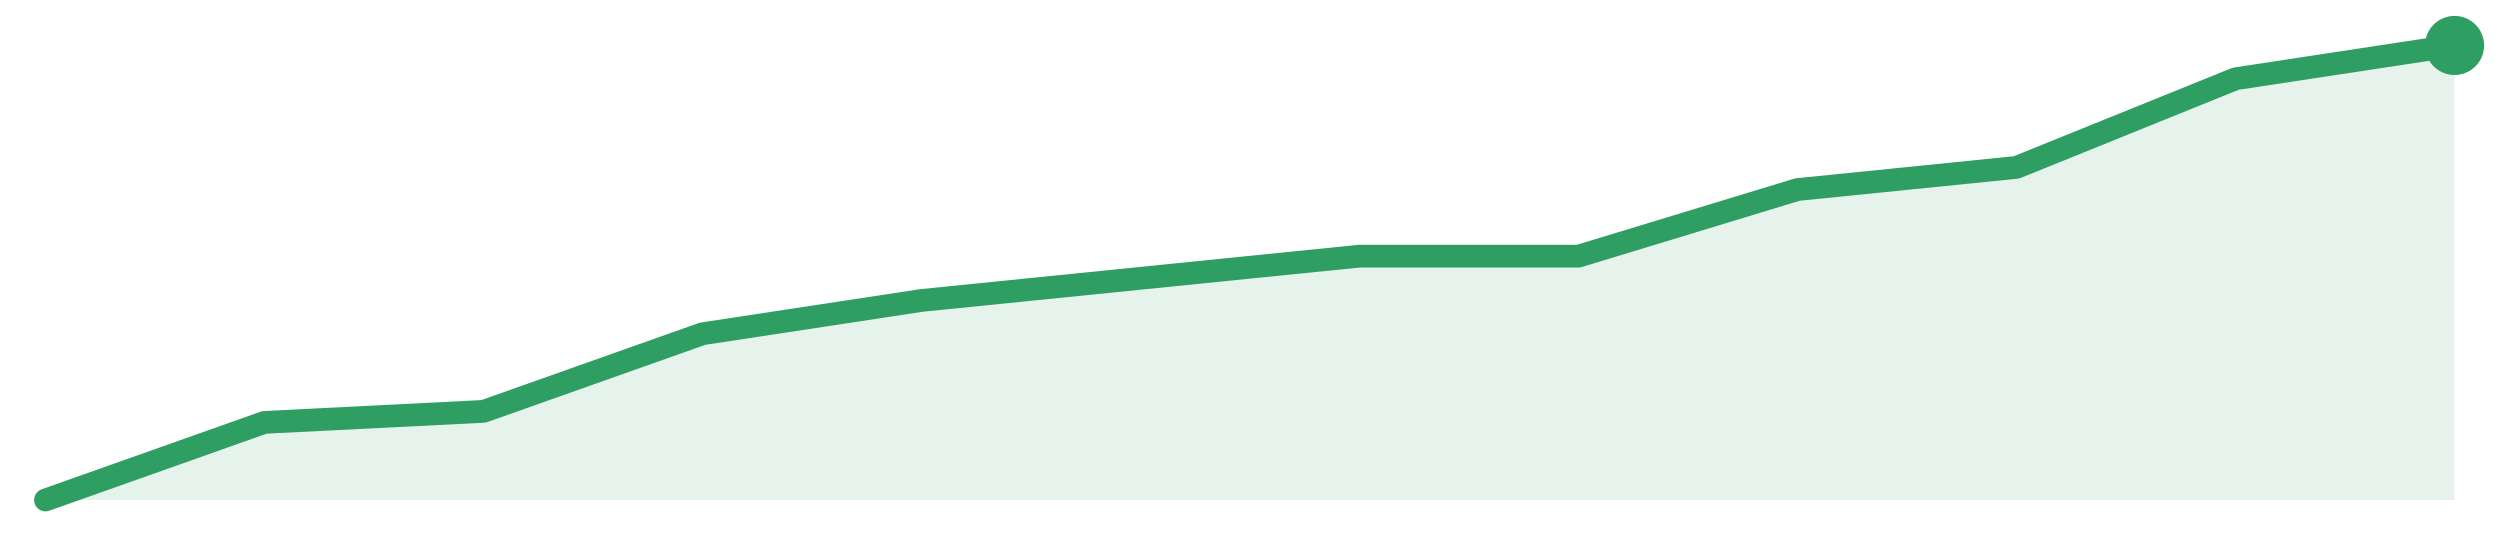
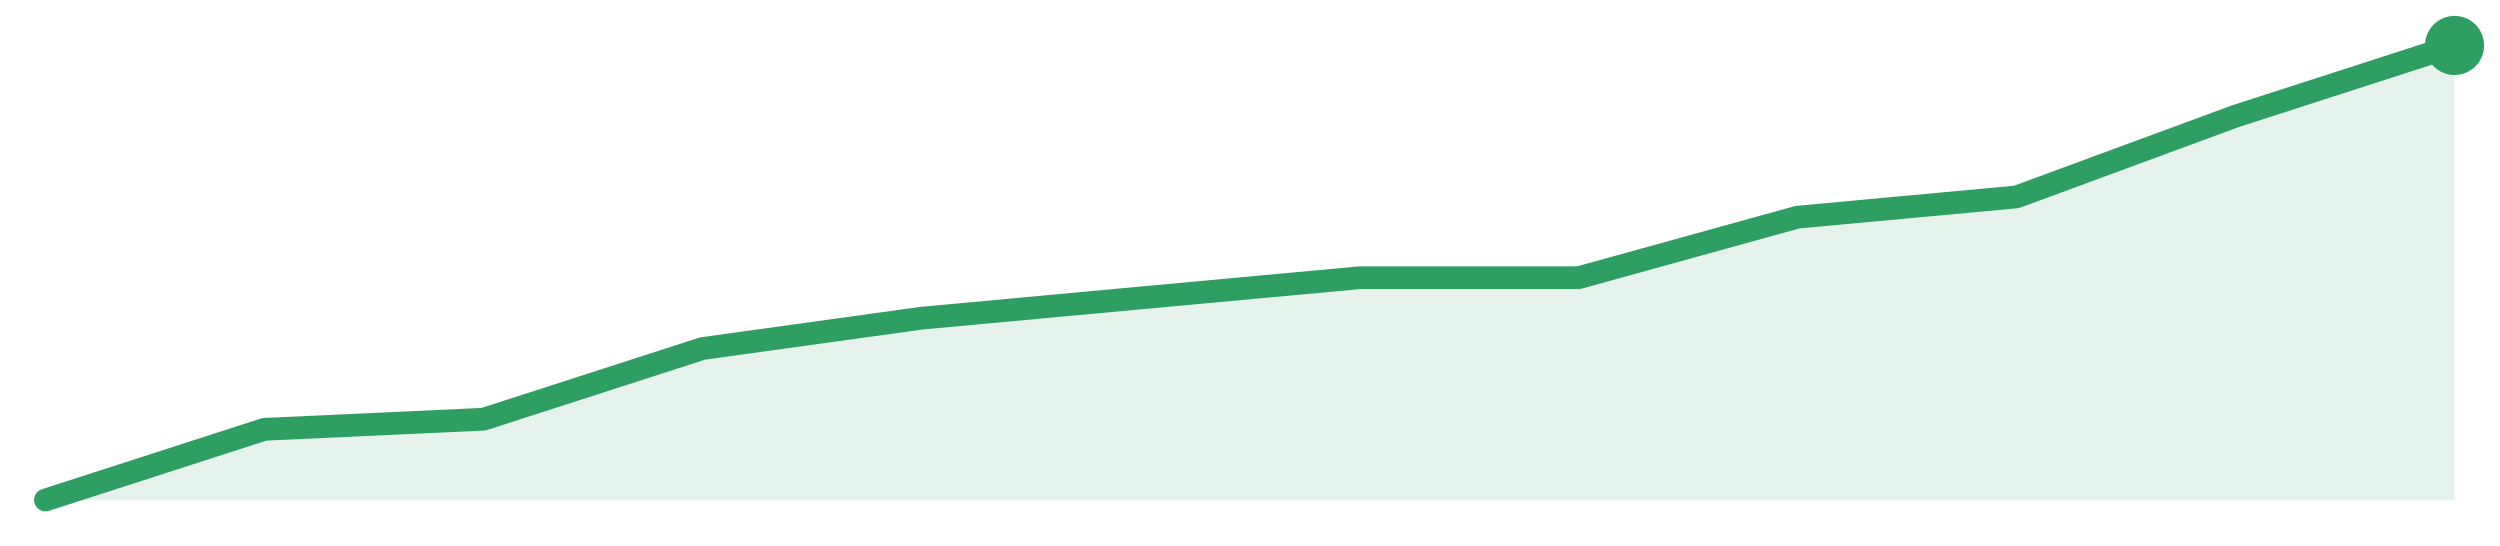
<svg xmlns="http://www.w3.org/2000/svg" width="220" height="48" viewBox="0 0 220 48" role="img" aria-label="trend">
-   <path d="M4.0,44.0 L4.0,44.0 L23.27,37.17 L42.55,36.2 L61.82,29.37 L81.09,26.44 L100.36,24.49 L119.64,22.54 L138.91,22.54 L158.18,16.68 L177.45,14.73 L196.73,6.93 L216.0,4.0 L216.0,44.0 Z" fill="#2f9e631f" />
-   <path d="M4.0,44.0 L23.27,37.17 L42.55,36.2 L61.82,29.37 L81.09,26.44 L100.36,24.49 L119.64,22.54 L138.91,22.54 L158.18,16.68 L177.45,14.73 L196.73,6.93 L216.0,4.0" fill="none" stroke="#2f9e63" stroke-width="2" stroke-linejoin="round" stroke-linecap="round" />
+   <path d="M4.0,44.0 L4.0,44.0 L23.27,37.78 L42.55,36.89 L61.82,30.67 L81.09,28.0 L100.36,26.22 L119.64,24.44 L138.91,24.44 L158.18,19.11 L177.45,17.33 L196.73,10.22 L216.0,4.0 L216.0,44.0 Z" fill="#2f9e631f" />
+   <path d="M4.0,44.0 L23.27,37.78 L42.55,36.89 L61.82,30.67 L81.09,28.0 L100.36,26.22 L119.64,24.44 L138.91,24.44 L158.18,19.11 L177.45,17.33 L196.73,10.22 L216.0,4.0" fill="none" stroke="#2f9e63" stroke-width="2" stroke-linejoin="round" stroke-linecap="round" />
  <circle cx="216.0" cy="4.0" r="2.6" fill="#2f9e63" />
</svg>
